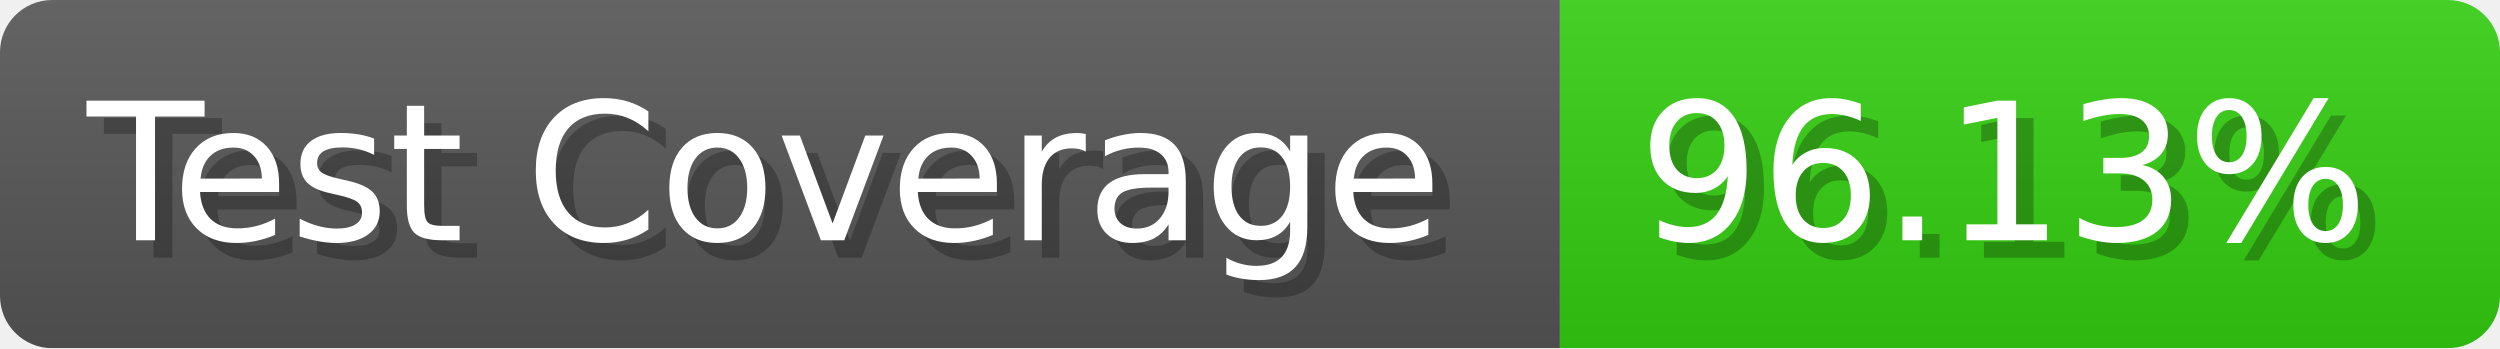
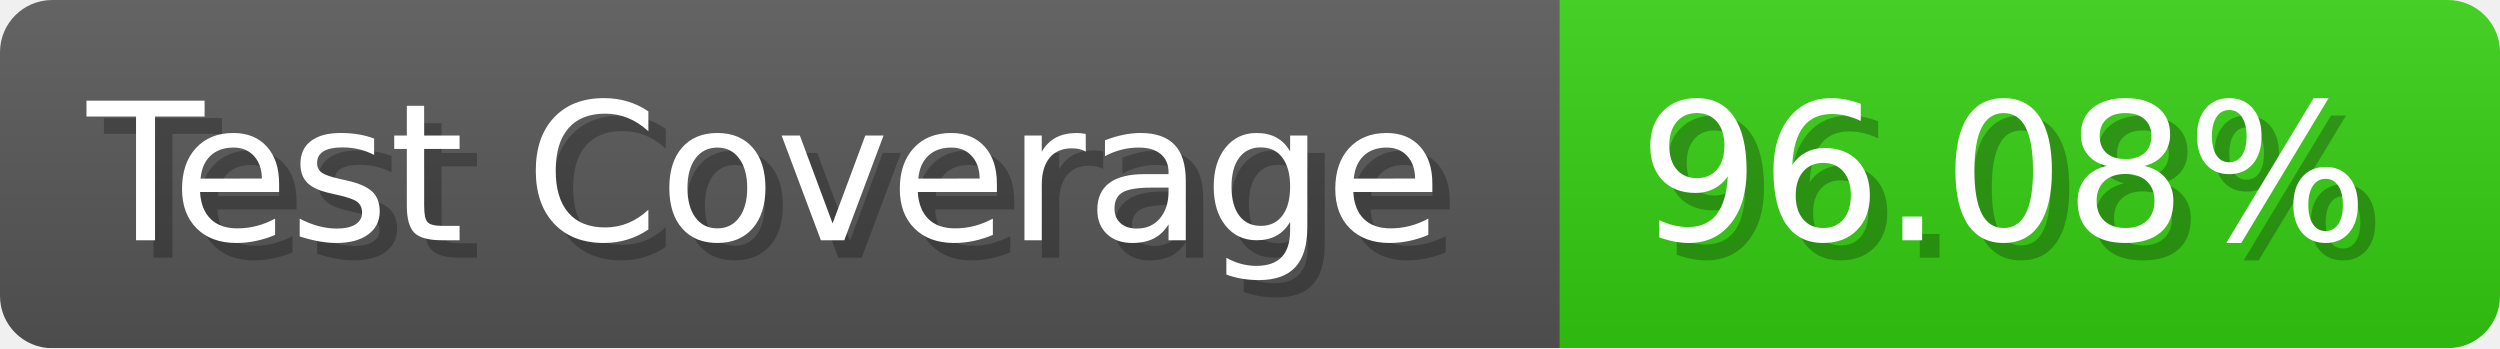
- <svg xmlns="http://www.w3.org/2000/svg" width="143.6" height="20" viewBox="0 0 1436 200" role="img" aria-label="Test Coverage: 96.13%">
+ <svg xmlns="http://www.w3.org/2000/svg" width="143.6" height="20" viewBox="0 0 1436 200" role="img" aria-label="Test Coverage: 96.08%">
  <linearGradient id="a" x2="0" y2="100%">
    <stop offset="0" stop-opacity=".1" stop-color="#EEE" />
    <stop offset="1" stop-opacity=".1" />
  </linearGradient>
  <mask id="m">
    <rect width="1436" height="200" rx="30" fill="#FFF" />
  </mask>
  <g mask="url(#m)">
    <rect width="896" height="200" fill="#555" />
    <rect width="540" height="200" fill="#3C1" x="896" />
    <rect width="1436" height="200" fill="url(#a)" />
  </g>
  <g aria-hidden="true" fill="#fff" text-anchor="start" font-family="Verdana,DejaVu Sans,sans-serif" font-size="110">
    <text x="60" y="148" textLength="796" fill="#000" opacity="0.25">Test Coverage</text>
    <text x="50" y="138" textLength="796">Test Coverage</text>
-     <text x="951" y="148" textLength="440" fill="#000" opacity="0.25">96.13%</text>
-     <text x="941" y="138" textLength="440">96.13%</text>
+     <text x="951" y="148" textLength="440" fill="#000" opacity="0.25">96.08%</text>
+     <text x="941" y="138" textLength="440">96.08%</text>
  </g>
</svg>
